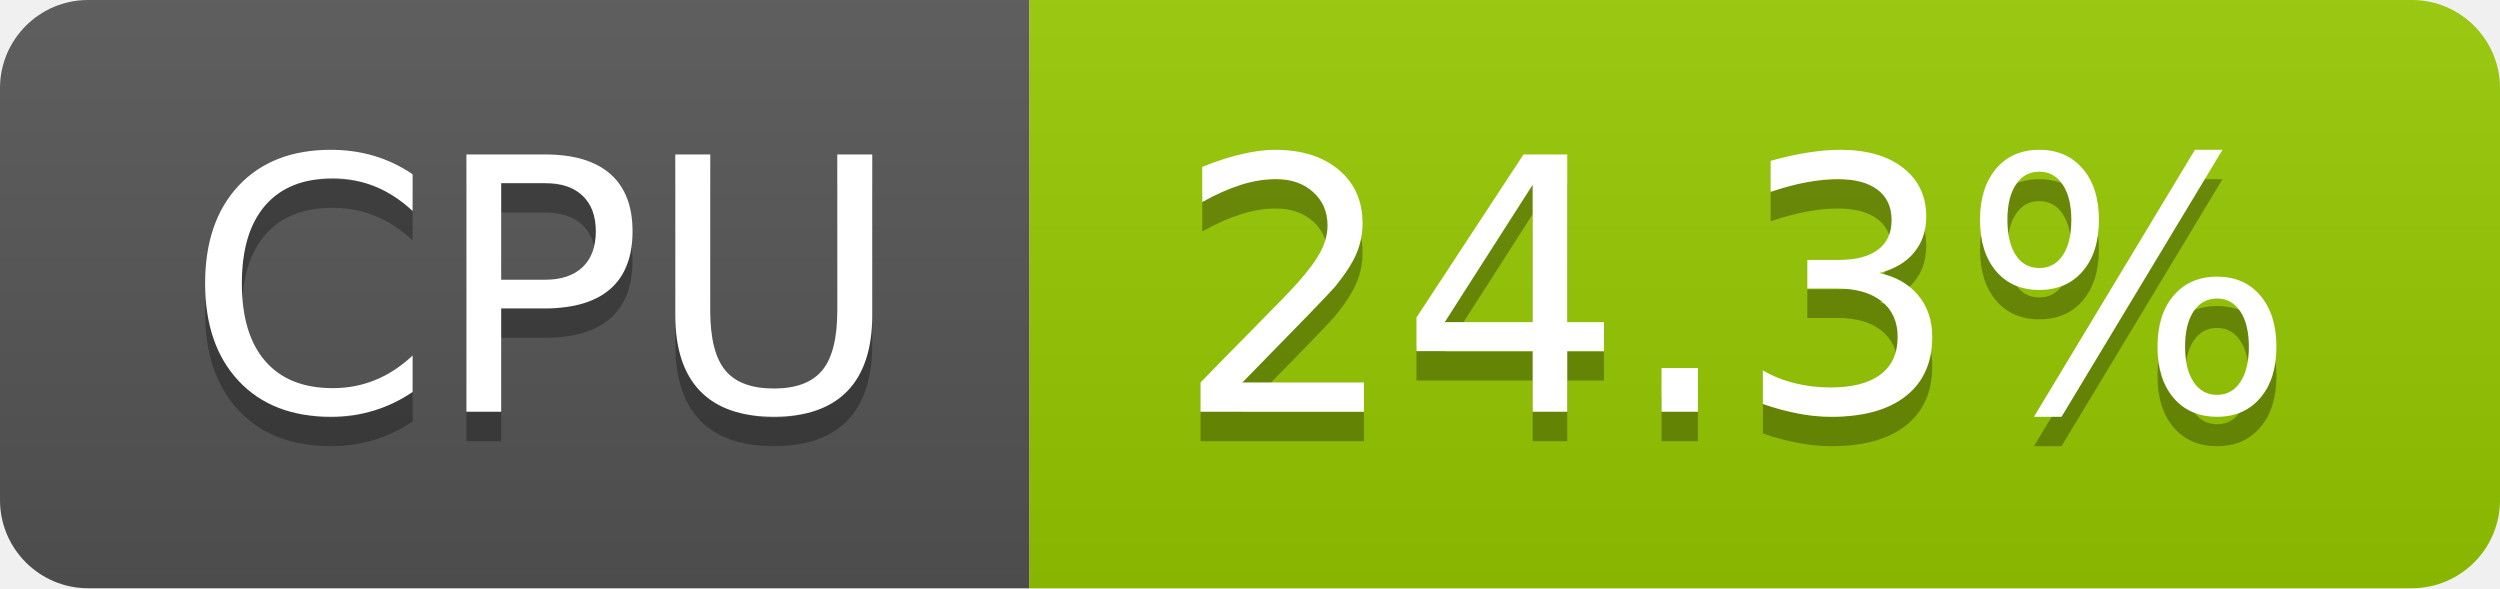
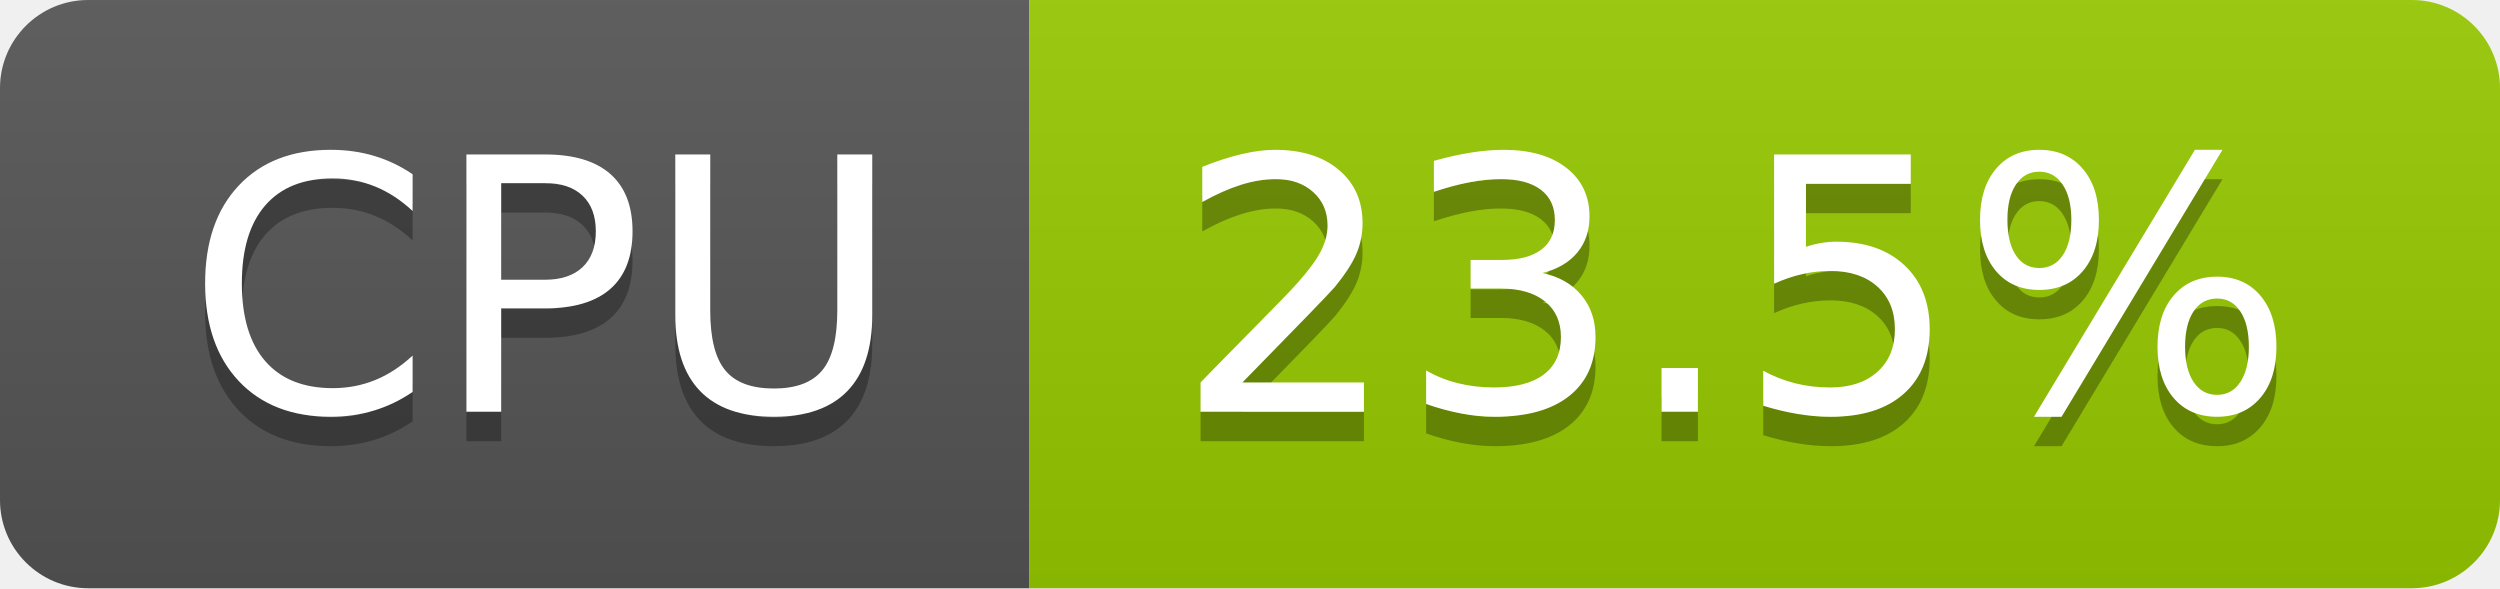
- <svg xmlns="http://www.w3.org/2000/svg" width="85" height="20" role="img" aria-label="CPU: 24.3%">
+ <svg xmlns="http://www.w3.org/2000/svg" width="85" height="20" role="img" aria-label="CPU: 23.5%">
  <linearGradient id="s" x2="0" y2="100%">
    <stop offset="0" stop-color="#bbb" stop-opacity=".1" />
    <stop offset="1" stop-opacity=".1" />
  </linearGradient>
  <clipPath id="r">
    <rect width="85" height="20" rx="3" fill="#fff" />
  </clipPath>
  <g clip-path="url(#r)">
    <rect width="35" height="20" fill="#555" />
    <rect x="35" width="50" height="20" fill="#97ca00" />
    <rect width="85" height="20" fill="url(#s)" />
  </g>
  <g fill="#fff" text-anchor="middle" font-family="Verdana,Geneva,DejaVu Sans,sans-serif" text-rendering="geometricPrecision" font-size="120">
    <text aria-hidden="true" x="185" y="150" fill="#010101" fill-opacity=".3" transform="scale(.1)" textLength="247">CPU</text>
    <text x="185" y="140" transform="scale(.1)" fill="#fff" textLength="247">CPU</text>
-     <text aria-hidden="true" x="590" y="150" fill="#010101" fill-opacity=".3" transform="scale(.1)" textLength="390">24.3%</text>
-     <text x="590" y="140" transform="scale(.1)" fill="#fff" textLength="390">24.3%</text>
+     <text aria-hidden="true" x="590" y="150" fill="#010101" fill-opacity=".3" transform="scale(.1)" textLength="390">23.5%</text>
+     <text x="590" y="140" transform="scale(.1)" fill="#fff" textLength="390">23.5%</text>
  </g>
</svg>
